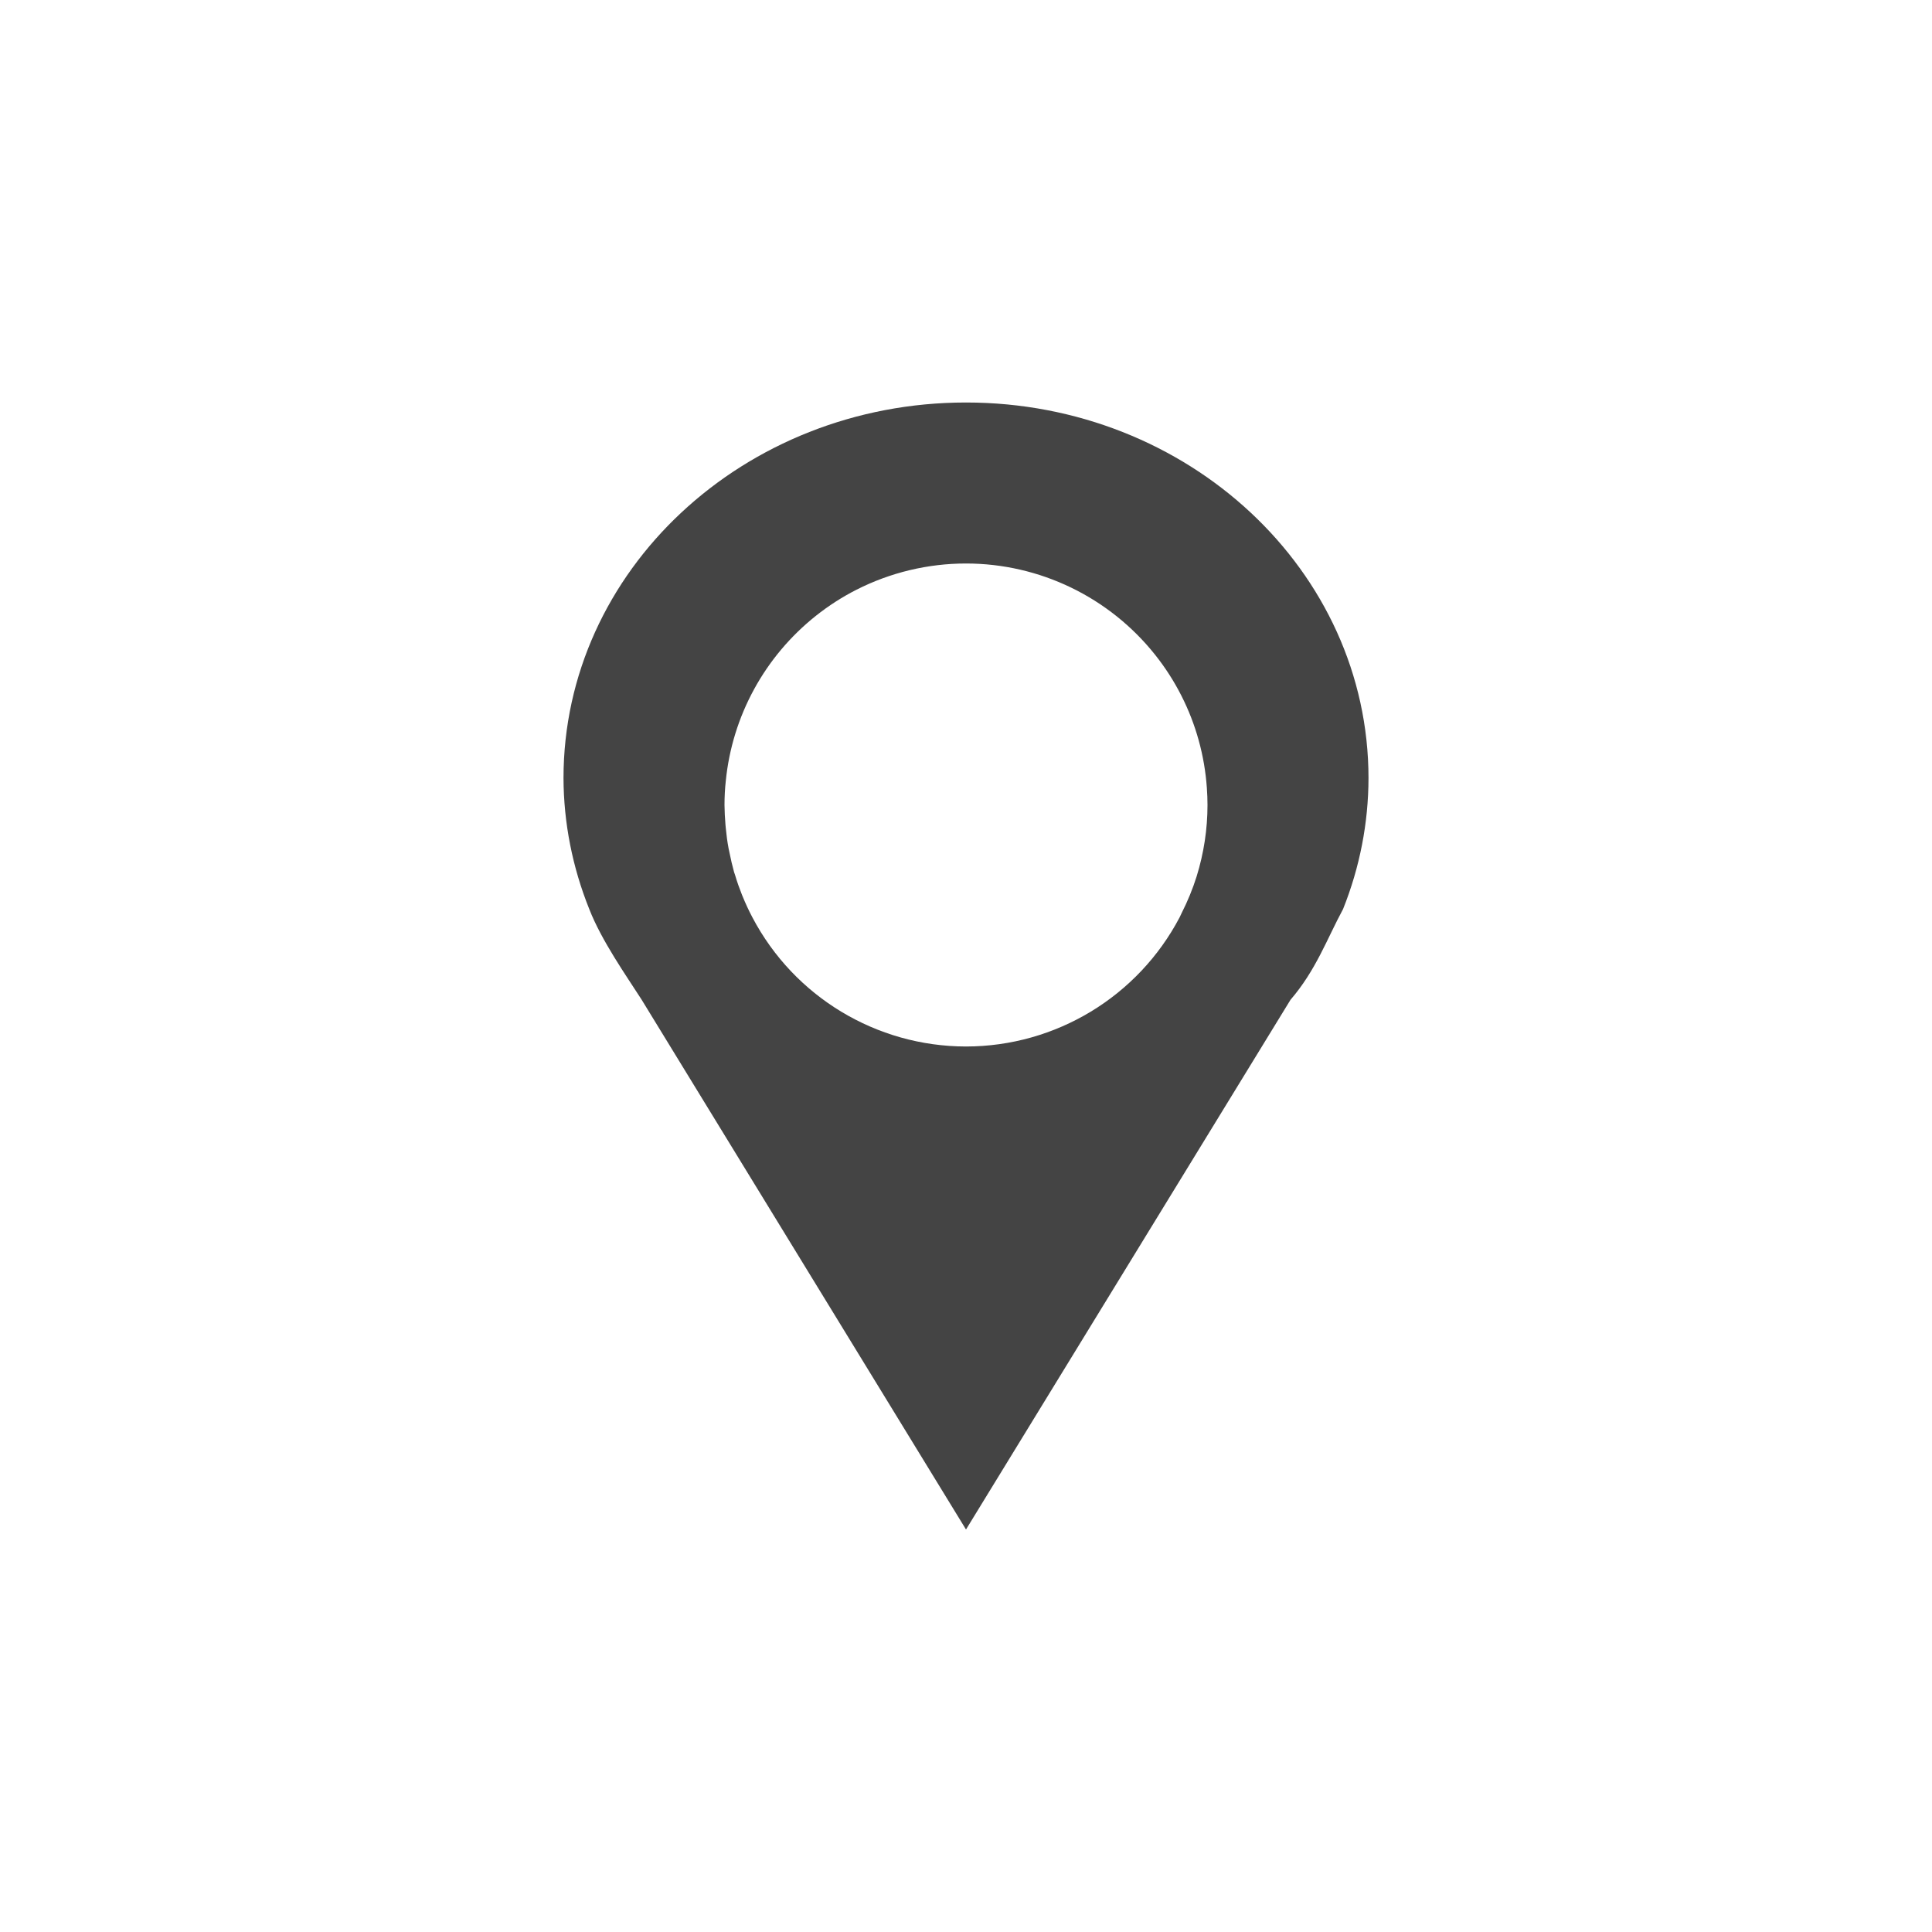
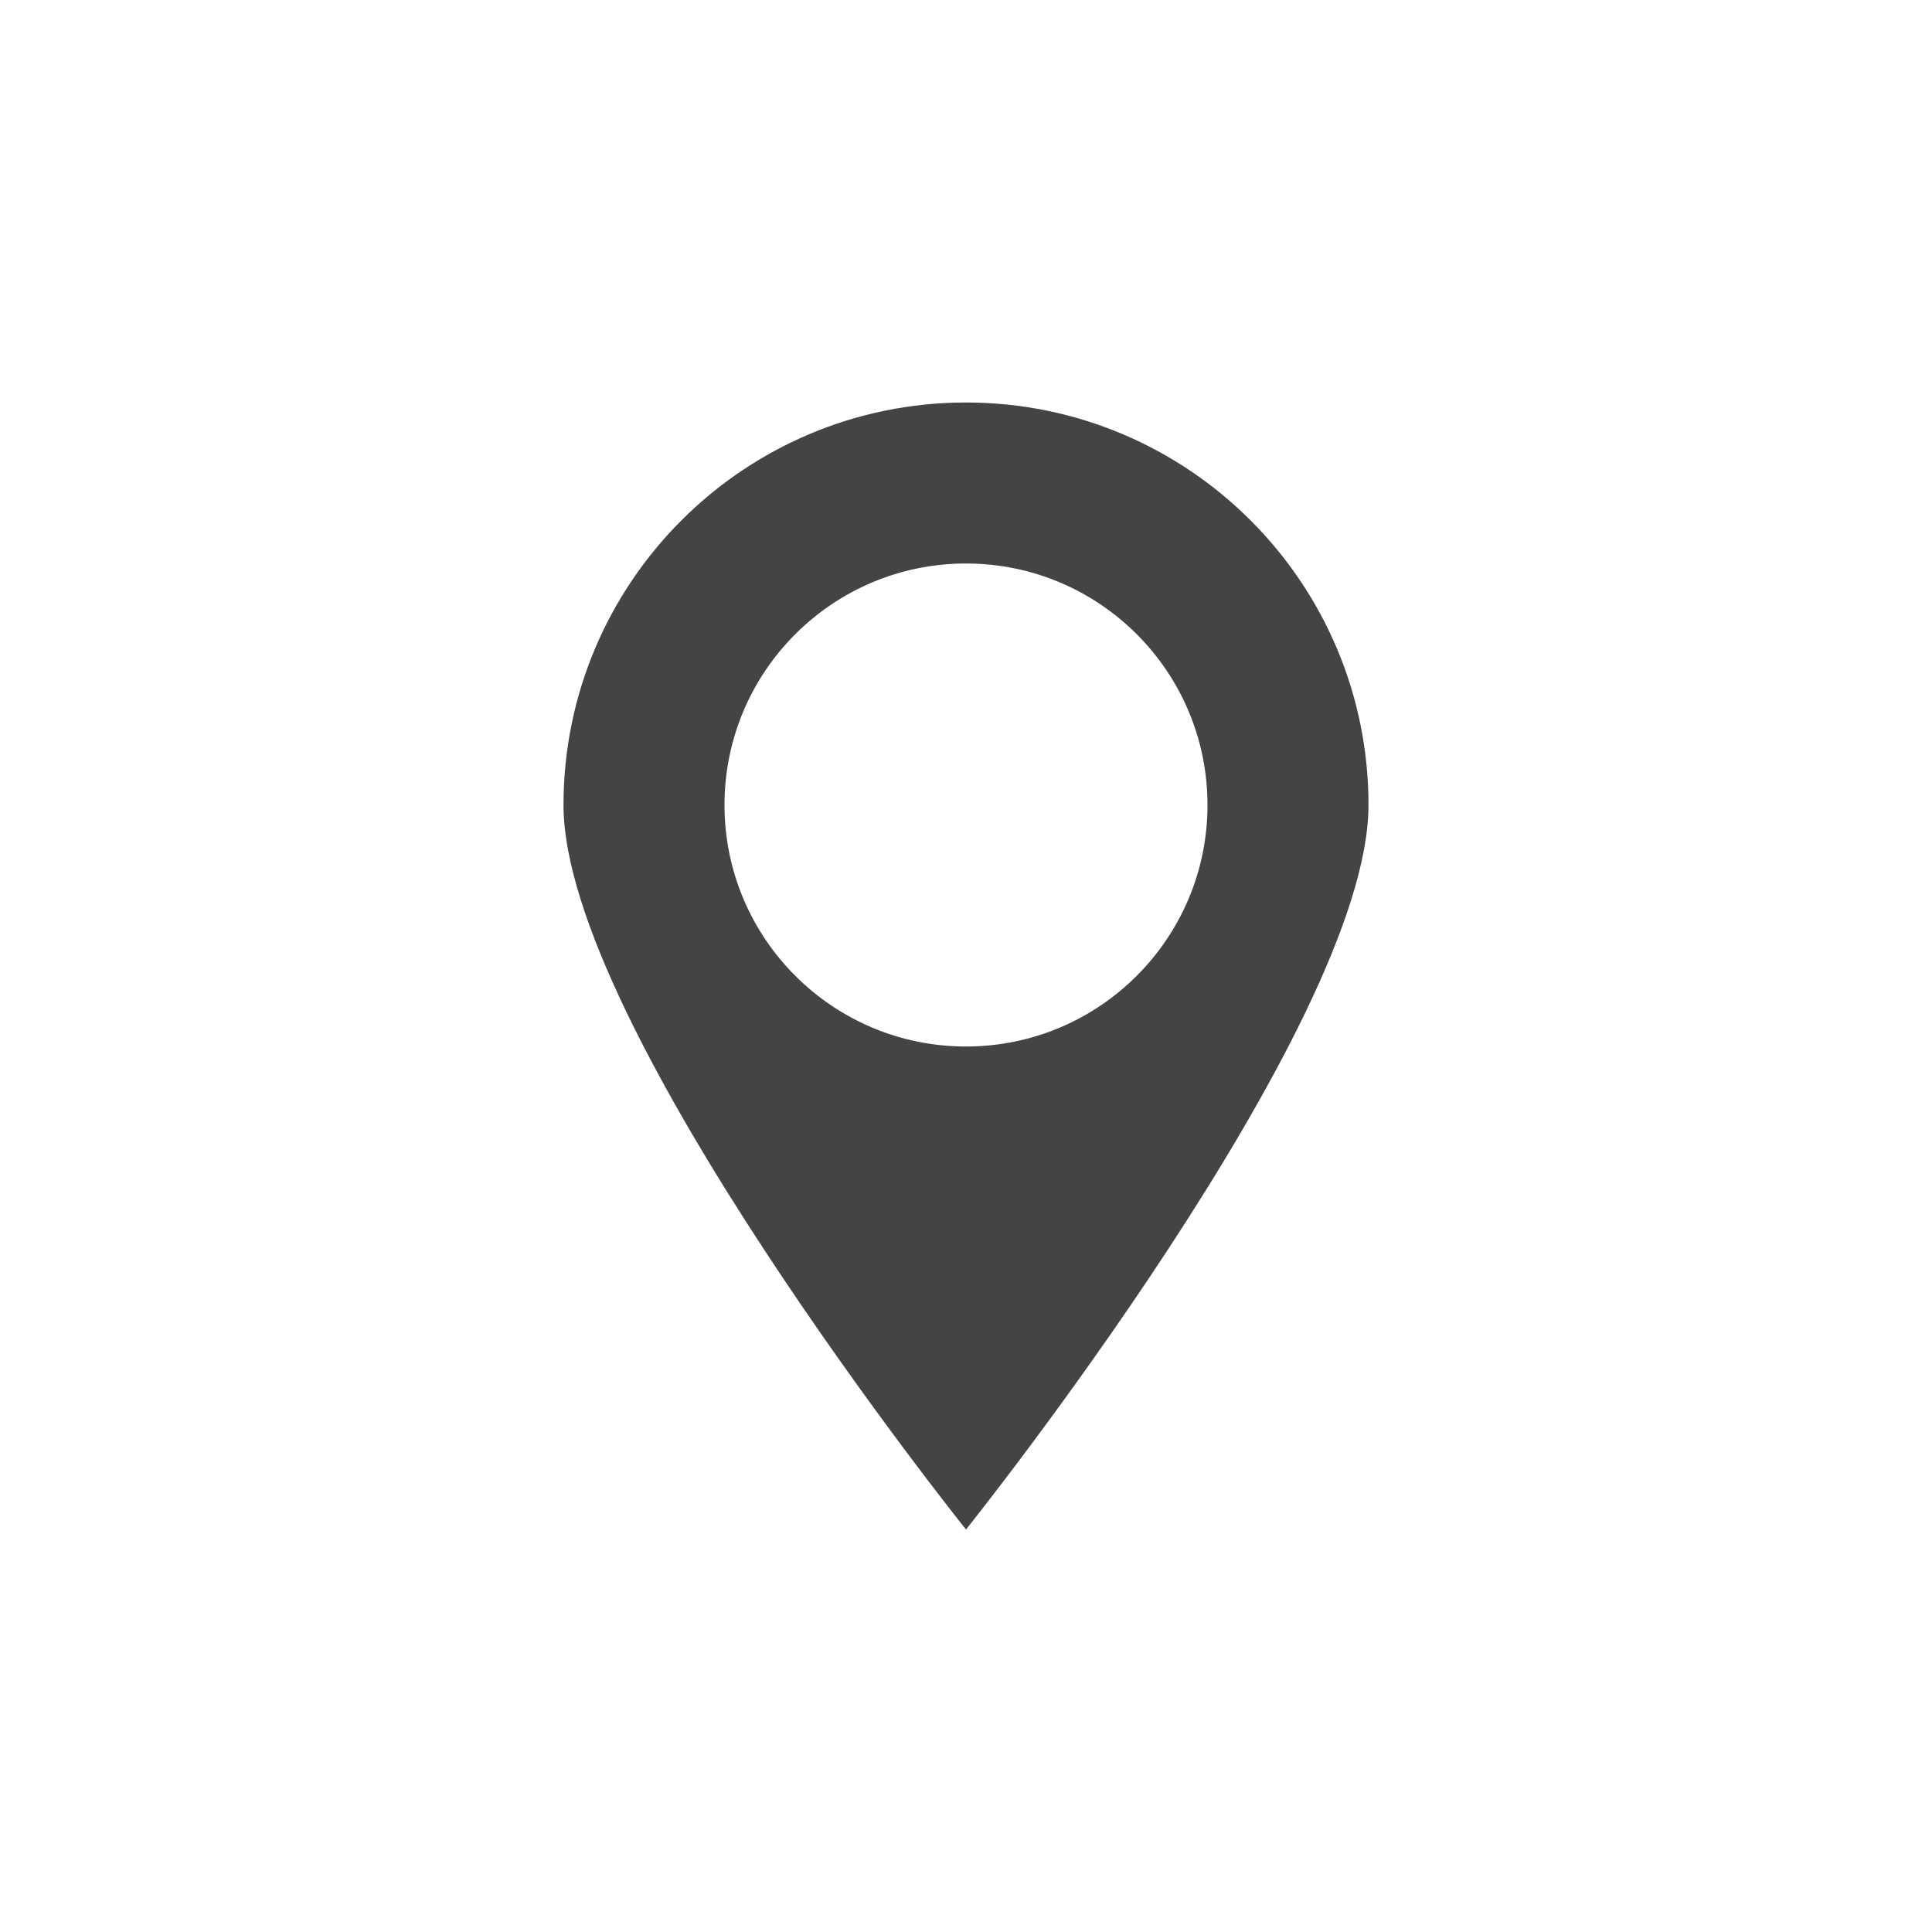
- <svg xmlns="http://www.w3.org/2000/svg" width="24" height="24" viewBox="0 0 24 24">
+ <svg xmlns="http://www.w3.org/2000/svg" width="24" height="24" version="1.1">
  <defs>
    <style id="current-color-scheme" type="text/css">
   .ColorScheme-Text { color:#444444; } .ColorScheme-Highlight { color:#5294e2; }
  </style>
  </defs>
-   <path style="fill:currentColor" class="ColorScheme-Text" d="M 8 1 C 5.239 1 3 3.089 3 5.666 C 3.002 6.222 3.111 6.773 3.32 7.293 C 3.472 7.684 3.777 8.117 3.969 8.416 L 8 15 L 12.031 8.42 C 12.348 8.052 12.485 7.661 12.684 7.293 C 12.892 6.773 12.999 6.222 13 5.666 C 13 3.089 10.761 1 8 1 z M 8 3 C 8.915 3 9.78 3.418 10.35 4.135 C 10.474 4.291 10.583 4.46 10.674 4.639 C 10.856 4.996 10.964 5.387 10.992 5.787 C 10.997 5.858 11 5.929 11 6 C 11 6.301 10.954 6.6 10.865 6.887 C 10.816 7.043 10.754 7.194 10.68 7.34 C 10.671 7.358 10.663 7.376 10.654 7.395 C 10.136 8.381 9.114 8.999 8 9 C 6.886 8.999 5.864 8.381 5.346 7.395 C 5.301 7.31 5.261 7.223 5.225 7.135 L 5.219 7.121 C 5.186 7.038 5.156 6.954 5.131 6.869 C 5.127 6.857 5.123 6.846 5.119 6.834 C 5.097 6.754 5.078 6.673 5.062 6.592 C 5.059 6.575 5.055 6.558 5.051 6.541 C 5.035 6.457 5.024 6.372 5.016 6.287 C 5.014 6.273 5.014 6.259 5.012 6.244 C 5.005 6.163 5.001 6.082 5 6 C 5 5.9 5.005 5.8 5.016 5.701 C 5.096 4.894 5.5 4.155 6.135 3.65 C 6.291 3.526 6.46 3.417 6.639 3.326 C 7.06 3.112 7.527 3 8 3 z" transform="translate(4 4)" />
+   <g transform="matrix(1,0,0,1,4,4)">
+     <path class="ColorScheme-Text" d="M 8 1 C 5.239 1 3 3.239 3 6 C 3 8.761 8 15 8 15 C 8 15 13 8.761 13 6 C 13 3.239 10.761 1 8 1 z M 8 3 A 3 3 0 0 1 11 6 A 3 3 0 0 1 8 9 A 3 3 0 0 1 5 6 A 3 3 0 0 1 8 3 z" style="fill:currentColor" />
+   </g>
</svg>
